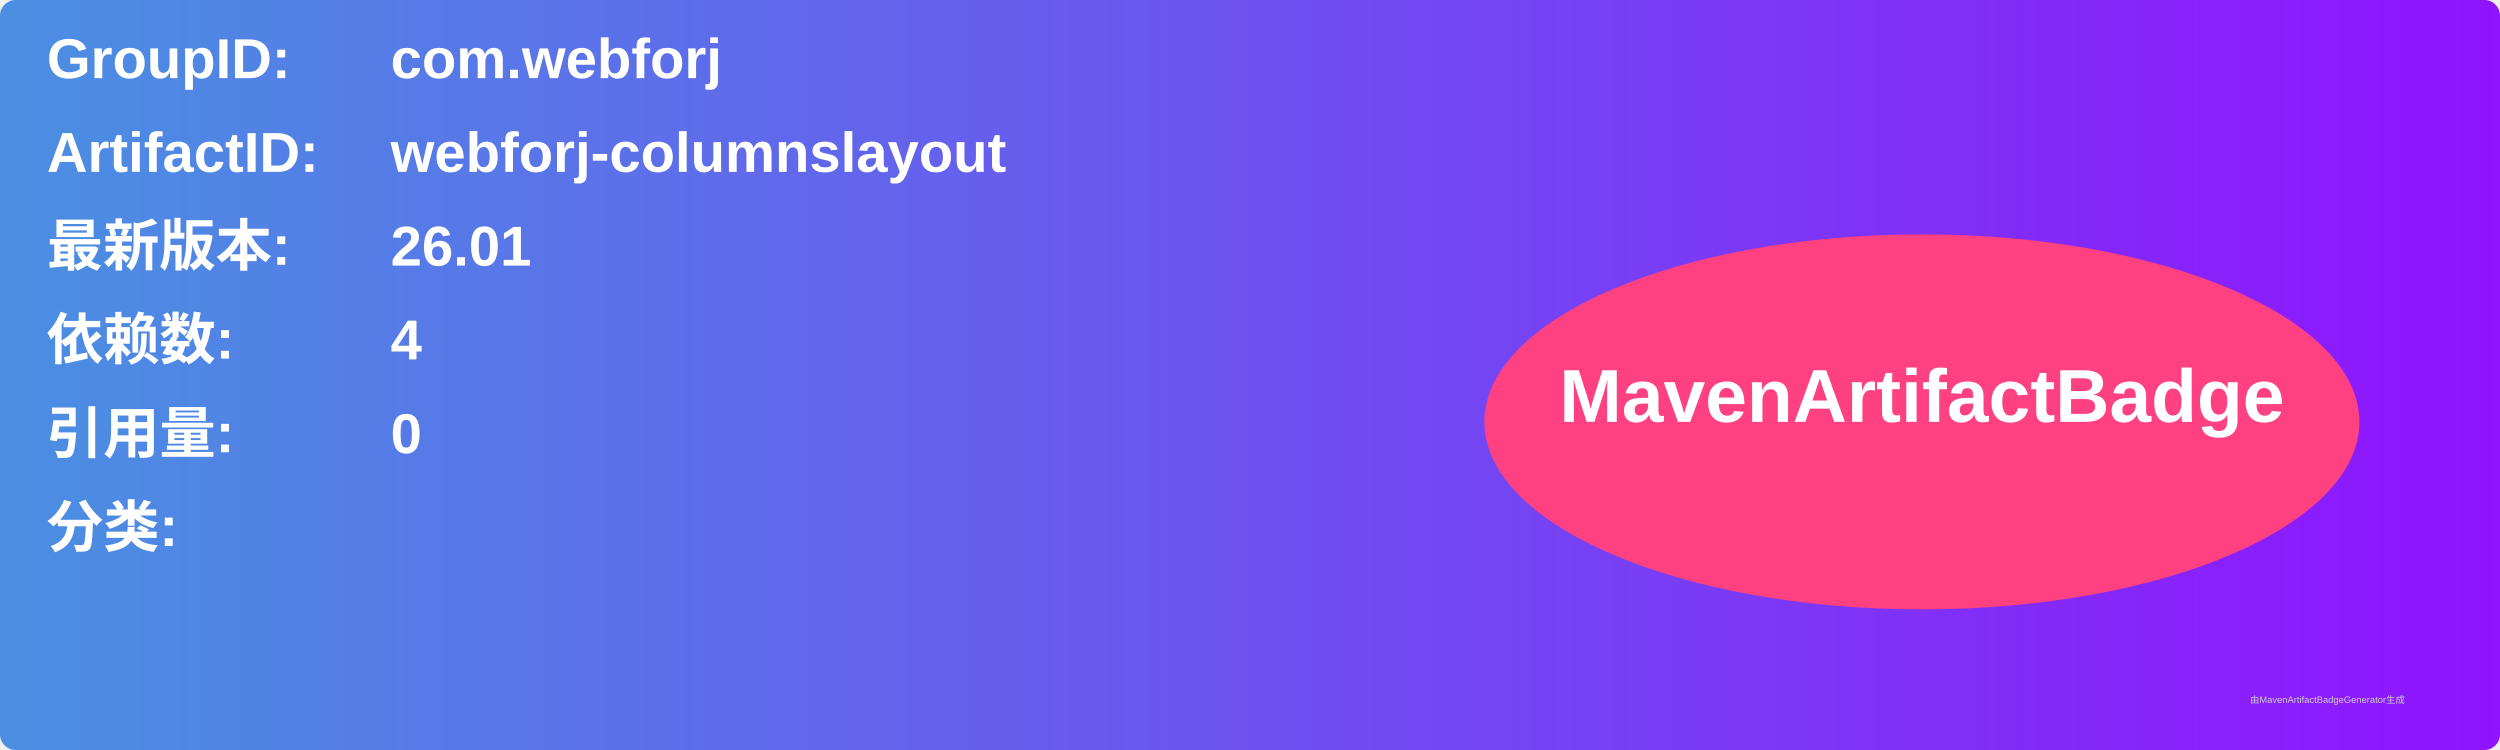
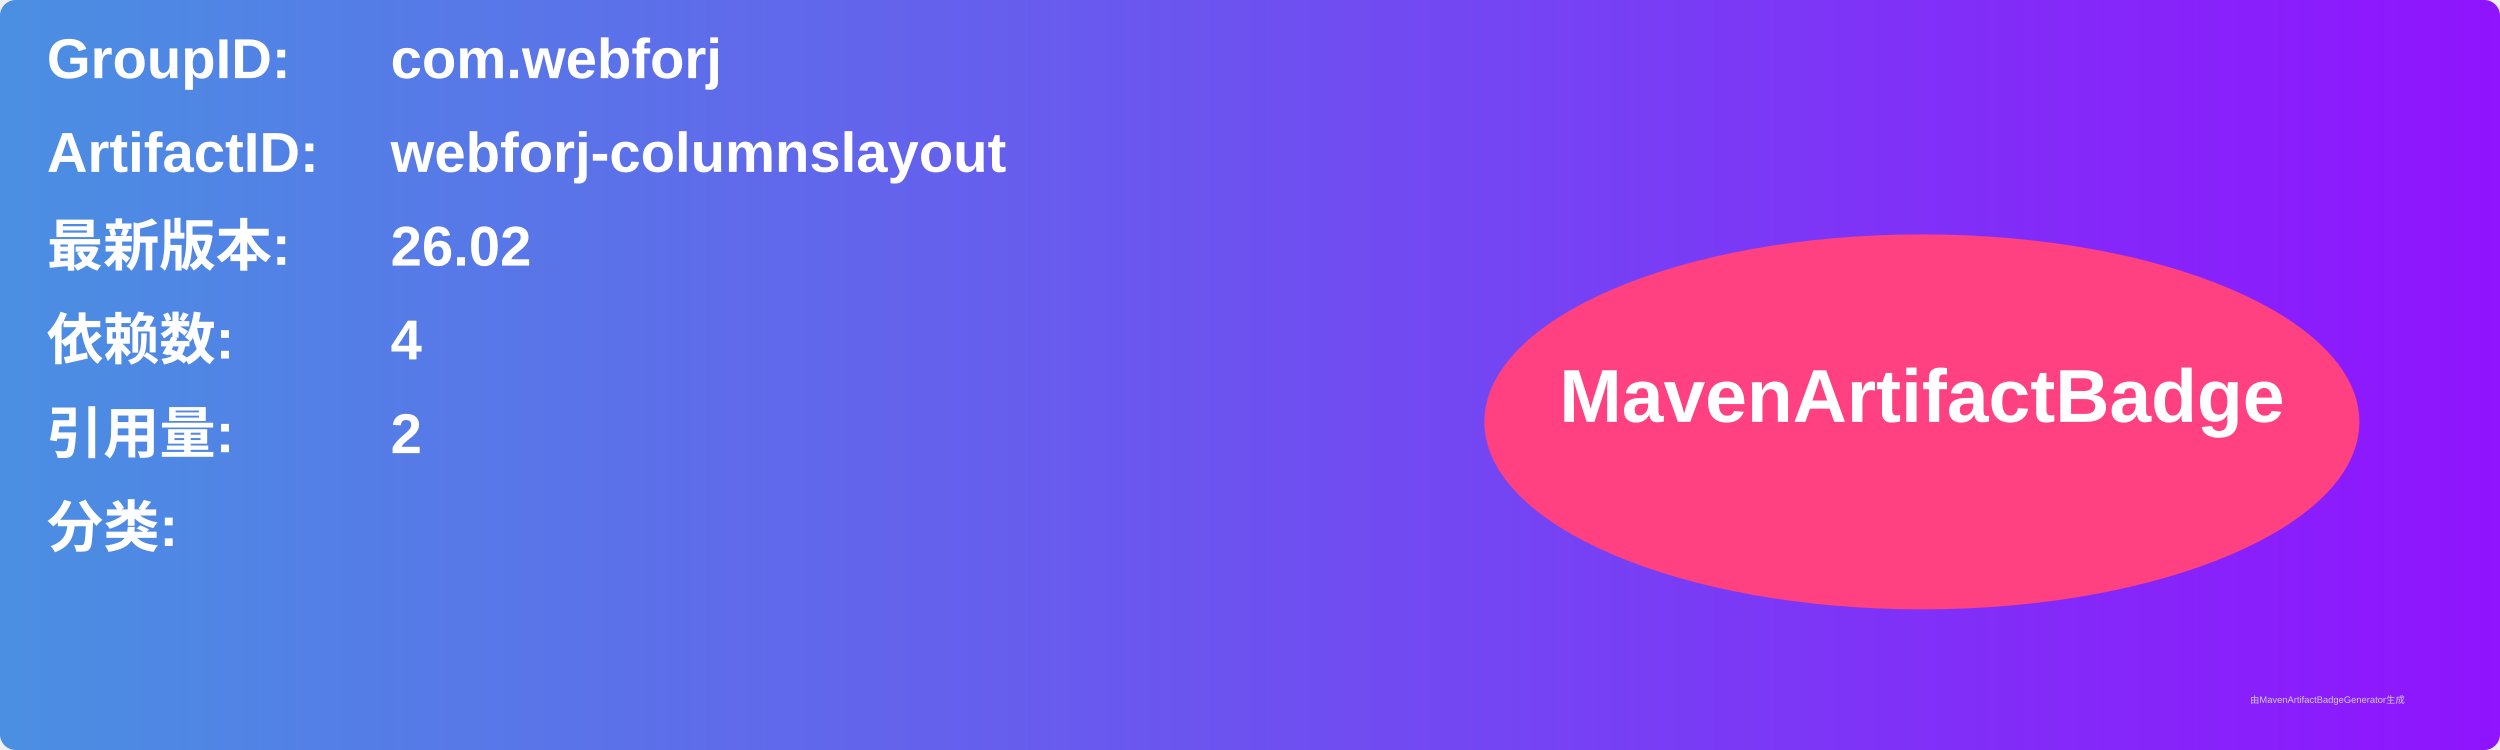
<svg xmlns="http://www.w3.org/2000/svg" width="800" height="240" viewBox="0 0 800 240">
  <linearGradient id="grad" x1="0%" y1="0%" x2="100%" y2="0%">
    <stop offset="0%" stop-color="#4a90e2" />
    <stop offset="100%" stop-color="#9013fe" />
  </linearGradient>
  <rect width="100%" height="100%" rx="5" ry="5" fill="url(#grad)" />
  <g transform="translate(15, 15)">
    <text x="0" y="10" font-family="Arial" font-size="18" fill="white" font-weight="bold" width="260">GroupID:</text>
    <text x="110" y="10" font-family="Arial" font-size="18" fill="white" font-weight="bold" width="460">com.webforj</text>
    <text x="0" y="40" font-family="Arial" font-size="18" fill="white" font-weight="bold" width="260">ArtifactID:</text>
    <text x="110" y="40" font-family="Arial" font-size="18" fill="white" font-weight="bold" width="460">webforj-columnslayout</text>
    <text x="0" y="70" font-family="Arial" font-size="18" fill="white" font-weight="bold">最新版本:</text>
    <text x="110" y="70" font-family="Arial" font-size="18" fill="white" font-weight="bold">
-       <tspan font-weight="bold">26.01</tspan>
+       <tspan font-weight="bold">26.02</tspan>
    </text>
    <text x="0" y="100" font-family="Arial" font-size="18" fill="white" font-weight="bold">依赖数: </text>
    <text x="110" y="100" font-family="Arial" font-size="18" fill="white">
      <tspan font-weight="bold">4</tspan>
    </text>
    <text x="0" y="130" font-family="Arial" font-size="18" fill="white" font-weight="bold">引用量: </text>
    <text x="110" y="130" font-family="Arial" font-size="18" fill="white">
-       <tspan font-weight="bold">0</tspan>
+       <tspan font-weight="bold">2</tspan>
    </text>
    <text x="0" y="160" font-family="Arial" font-size="18" fill="white" font-weight="bold">分类:</text>
    <text x="10" y="190" font-family="Arial" font-size="10" fill="white">
      <tspan font-weight="bold" />
    </text>
    <ellipse cx="600" cy="120" rx="140" ry="60" fill="#ff4081" />
    <text x="600" y="120" text-anchor="middle" font-family="Arial" font-size="24" fill="white" font-weight="bold">MavenArtifactBadge</text>
  </g>
  <text x="720" y="225" font-family="Arial" font-size="3" fill="#d0d0d0">由MavenArtifactBadgeGenerator生成</text>
</svg>
